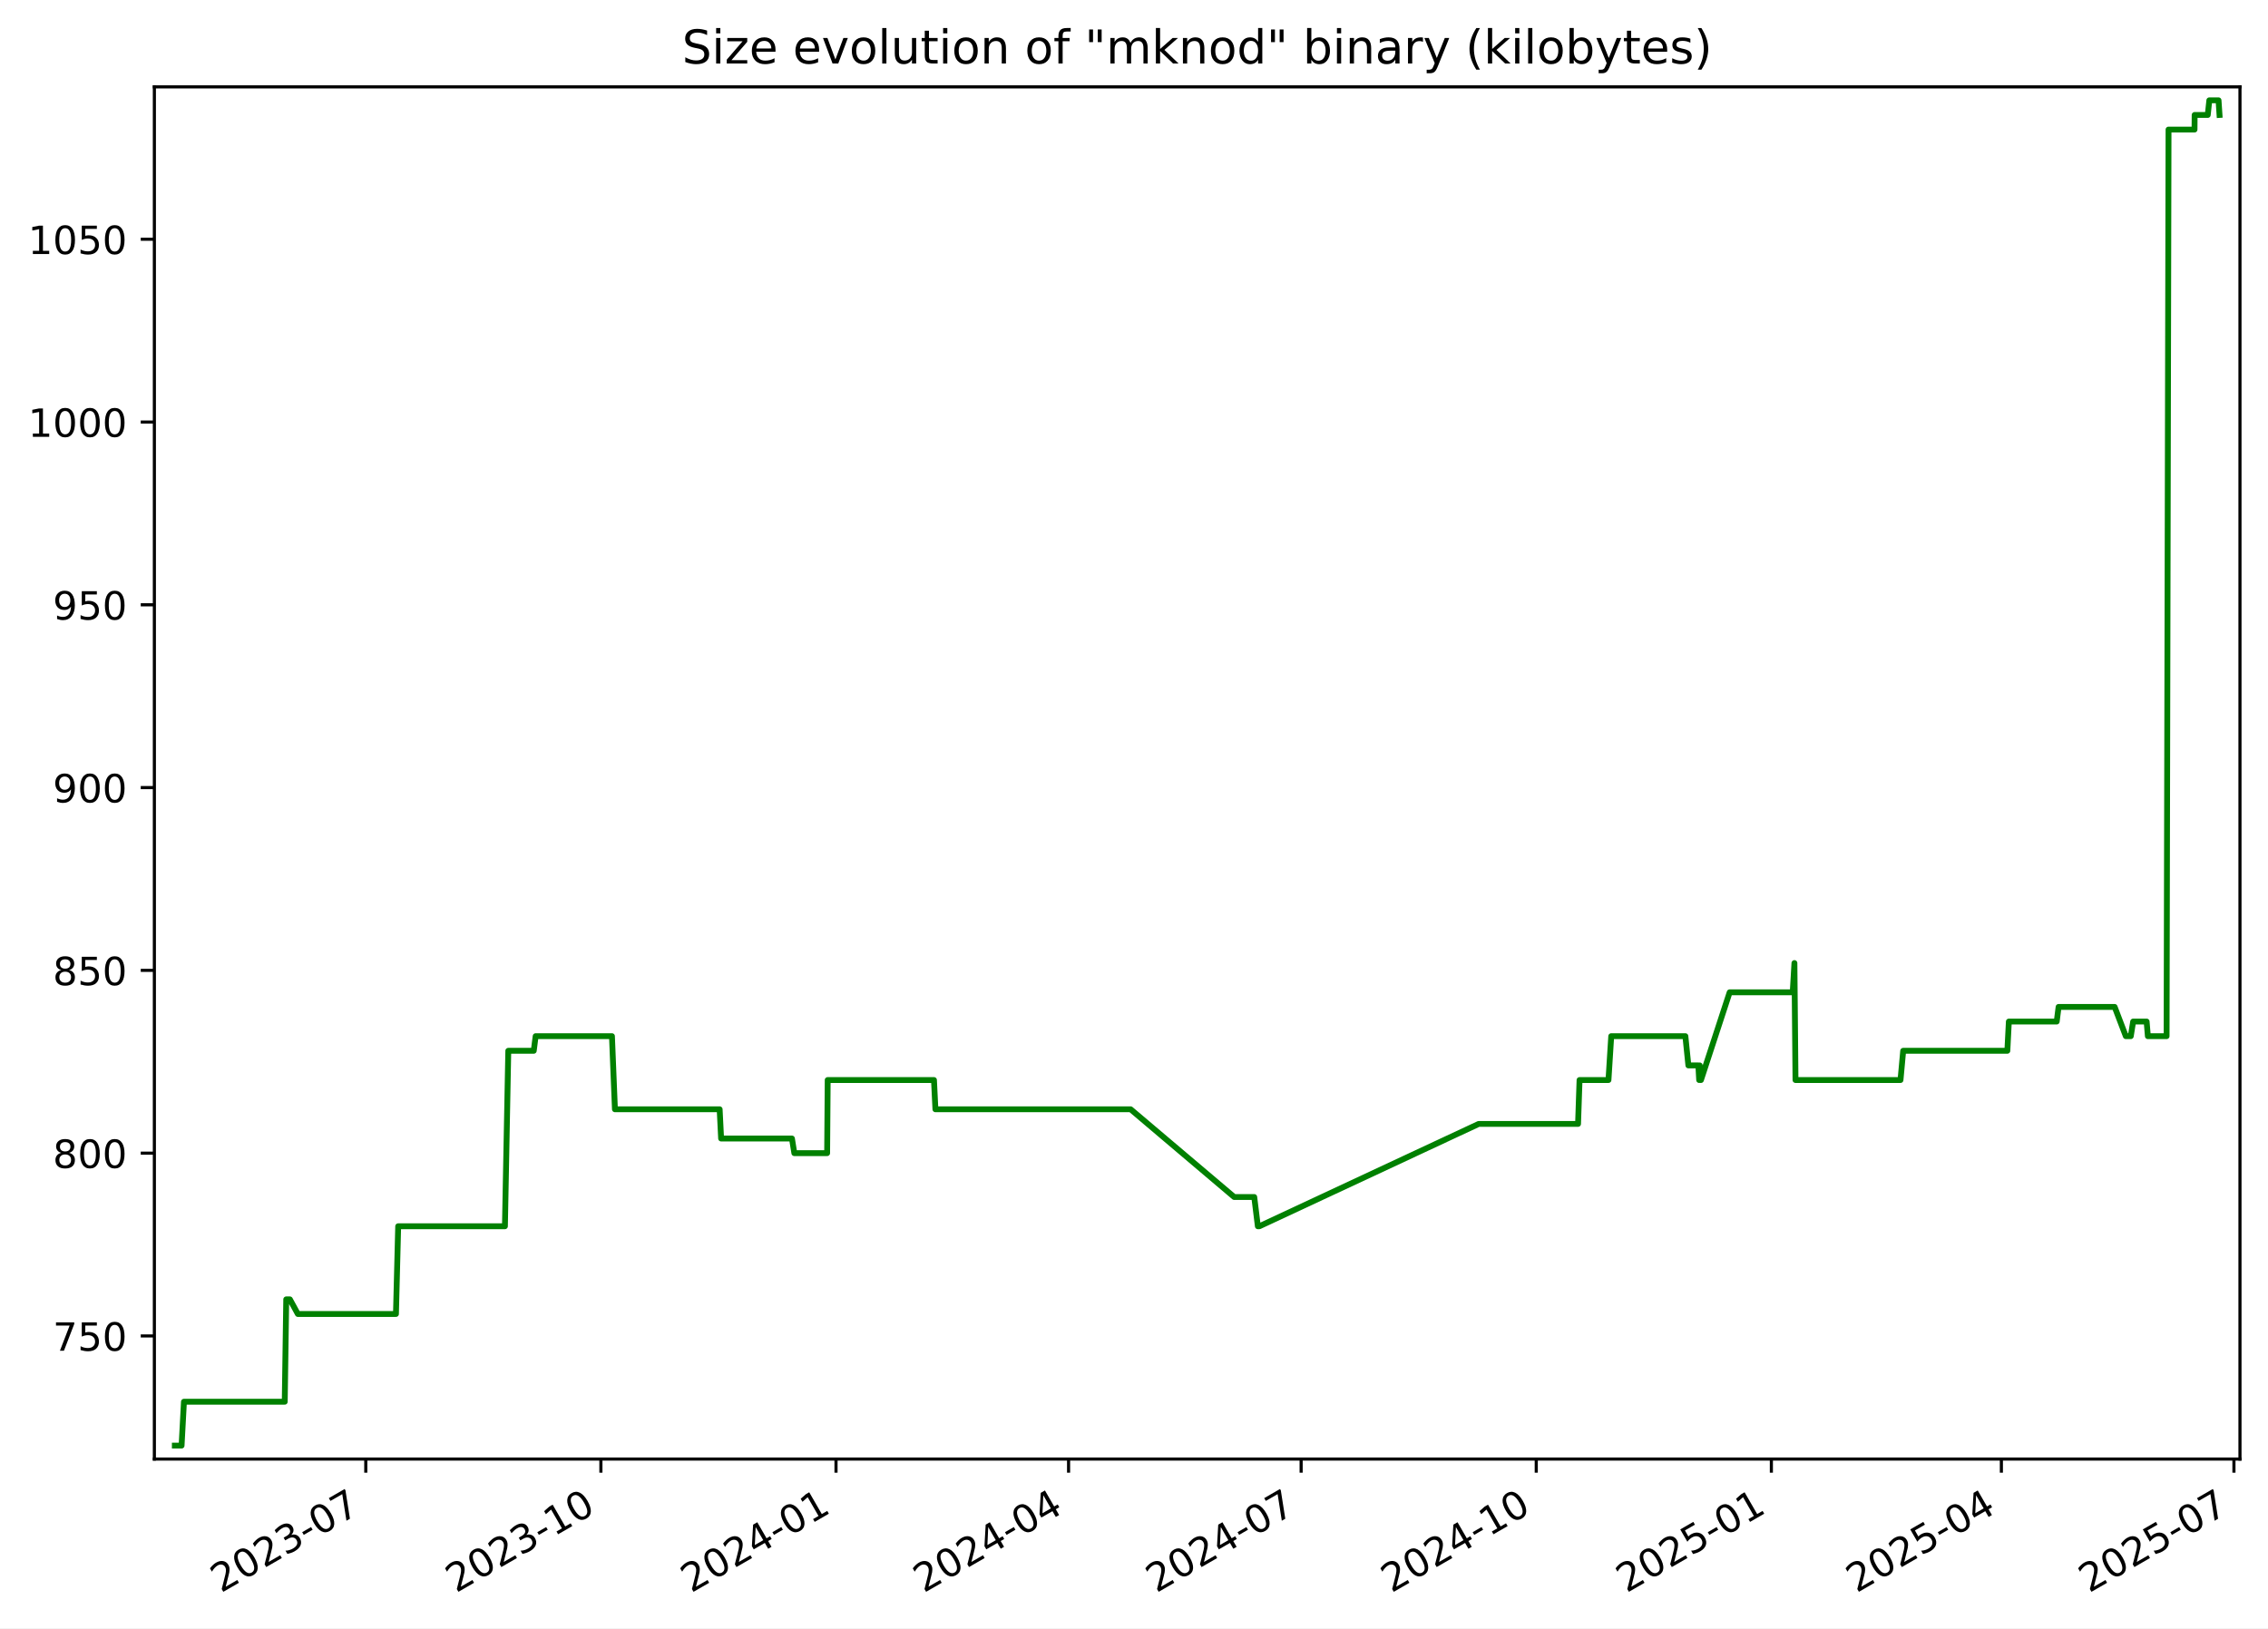
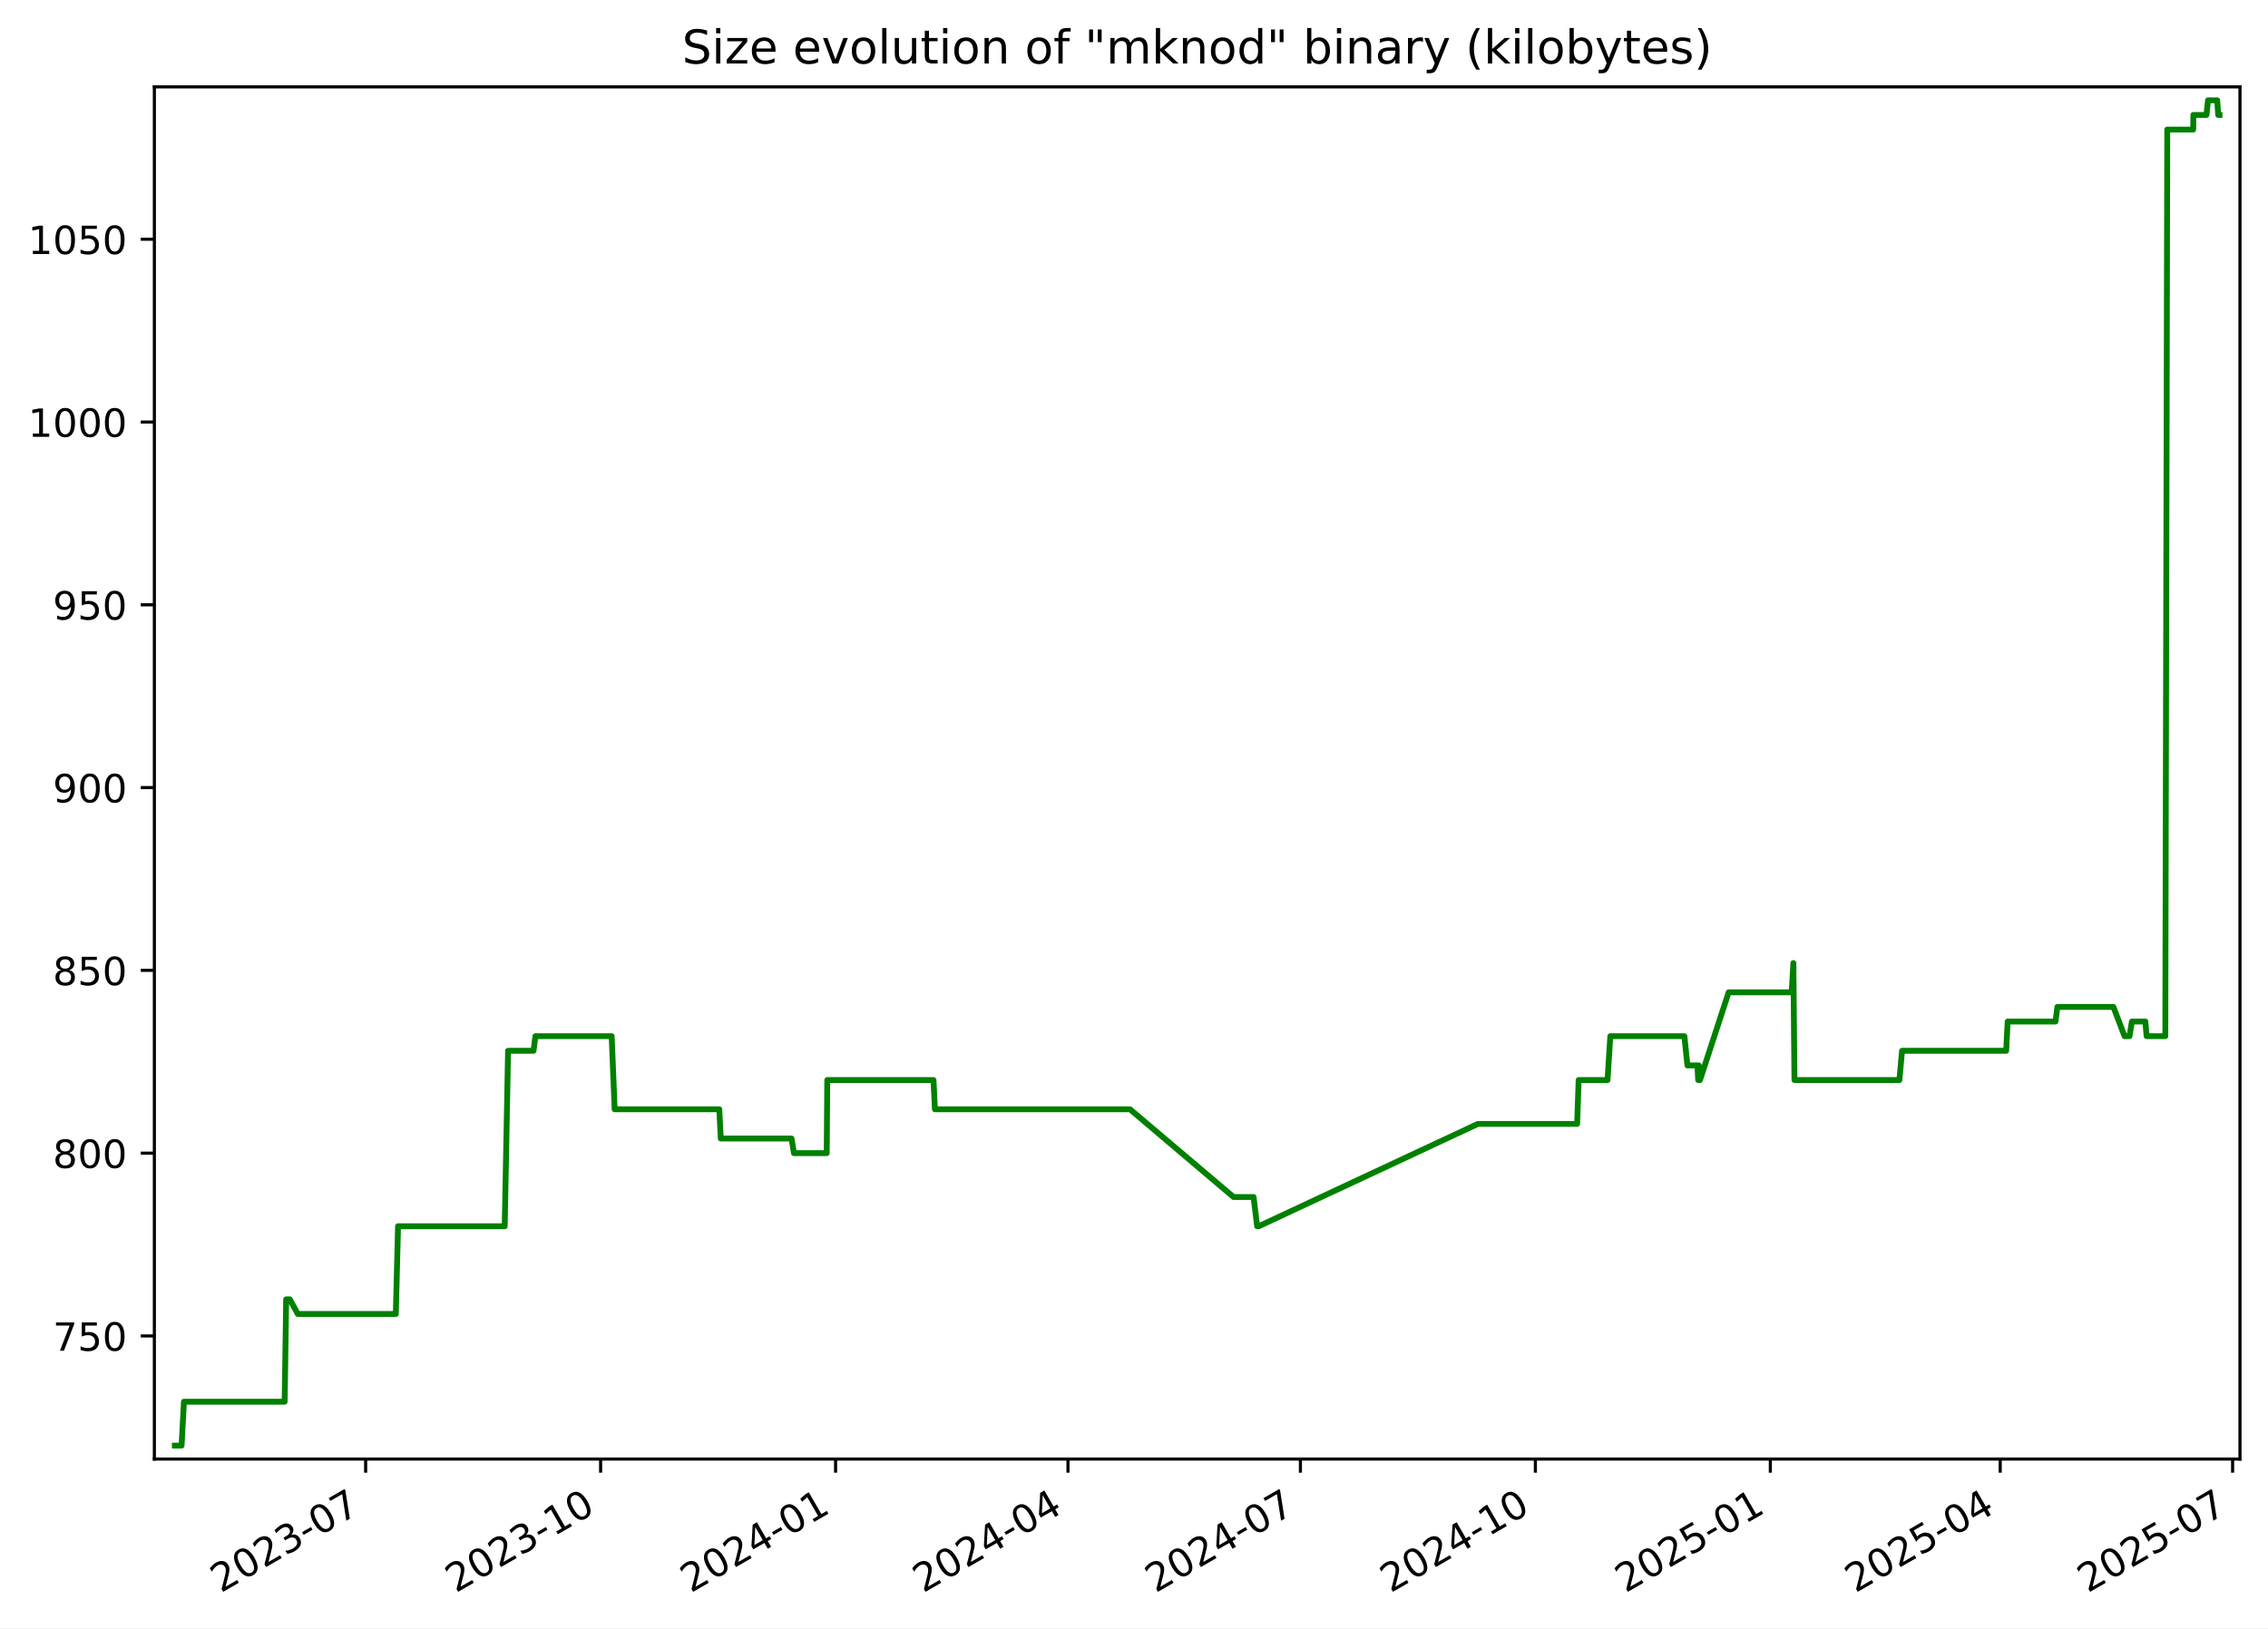
<svg xmlns="http://www.w3.org/2000/svg" xmlns:xlink="http://www.w3.org/1999/xlink" width="582.53pt" height="418.303pt" viewBox="0 0 582.53 418.303" version="1.1">
  <defs>
    <style type="text/css">*{stroke-linejoin: round; stroke-linecap: butt}</style>
  </defs>
  <g id="figure_1">
    <g id="patch_1">
      <path d="M -0 418.303  L 582.53 418.303  L 582.53 0  L -0 0  z " style="fill: #ffffff" />
    </g>
    <g id="axes_1">
      <g id="patch_2">
        <path d="M 39.65 374.83  L 575.33 374.83  L 575.33 22.318  L 39.65 22.318  z " style="fill: #ffffff" />
      </g>
      <g id="matplotlib.axis_1">
        <g id="xtick_1">
          <g id="line2d_1">
            <defs>
-               <path id="m17fd329ec8" d="M 0 0  L 0 3.5  " style="stroke: #000000; stroke-width: 0.8" />
+               <path id="m46ad5eec00" d="M 0 0  L 0 3.5  " style="stroke: #000000; stroke-width: 0.8" />
            </defs>
            <g>
-               <use xlink:href="#m17fd329ec8" x="93.949" y="374.83" style="stroke: #000000; stroke-width: 0.8" />
+               <use xlink:href="#m46ad5eec00" x="93.917" y="374.83" style="stroke: #000000; stroke-width: 0.8" />
            </g>
          </g>
          <g id="text_1">
-             <g transform="translate(56.72391 409.302) rotate(-30) scale(0.1 -0.1)">
+             <g transform="translate(56.69237 409.302) rotate(-30) scale(0.1 -0.1)">
              <defs>
                <path id="DejaVuSans-32" d="M 1228 531  L 3431 531  L 3431 0  L 469 0  L 469 531  Q 828 903 1448 1529  Q 2069 2156 2228 2338  Q 2531 2678 2651 2914  Q 2772 3150 2772 3378  Q 2772 3750 2511 3984  Q 2250 4219 1831 4219  Q 1534 4219 1204 4116  Q 875 4013 500 3803  L 500 4441  Q 881 4594 1212 4672  Q 1544 4750 1819 4750  Q 2544 4750 2975 4387  Q 3406 4025 3406 3419  Q 3406 3131 3298 2873  Q 3191 2616 2906 2266  Q 2828 2175 2409 1742  Q 1991 1309 1228 531  z " transform="scale(0.015625)" />
                <path id="DejaVuSans-30" d="M 2034 4250  Q 1547 4250 1301 3770  Q 1056 3291 1056 2328  Q 1056 1369 1301 889  Q 1547 409 2034 409  Q 2525 409 2770 889  Q 3016 1369 3016 2328  Q 3016 3291 2770 3770  Q 2525 4250 2034 4250  z M 2034 4750  Q 2819 4750 3233 4129  Q 3647 3509 3647 2328  Q 3647 1150 3233 529  Q 2819 -91 2034 -91  Q 1250 -91 836 529  Q 422 1150 422 2328  Q 422 3509 836 4129  Q 1250 4750 2034 4750  z " transform="scale(0.015625)" />
                <path id="DejaVuSans-33" d="M 2597 2516  Q 3050 2419 3304 2112  Q 3559 1806 3559 1356  Q 3559 666 3084 287  Q 2609 -91 1734 -91  Q 1441 -91 1130 -33  Q 819 25 488 141  L 488 750  Q 750 597 1062 519  Q 1375 441 1716 441  Q 2309 441 2620 675  Q 2931 909 2931 1356  Q 2931 1769 2642 2001  Q 2353 2234 1838 2234  L 1294 2234  L 1294 2753  L 1863 2753  Q 2328 2753 2575 2939  Q 2822 3125 2822 3475  Q 2822 3834 2567 4026  Q 2313 4219 1838 4219  Q 1578 4219 1281 4162  Q 984 4106 628 3988  L 628 4550  Q 988 4650 1302 4700  Q 1616 4750 1894 4750  Q 2613 4750 3031 4423  Q 3450 4097 3450 3541  Q 3450 3153 3228 2886  Q 3006 2619 2597 2516  z " transform="scale(0.015625)" />
                <path id="DejaVuSans-2d" d="M 313 2009  L 1997 2009  L 1997 1497  L 313 1497  L 313 2009  z " transform="scale(0.015625)" />
                <path id="DejaVuSans-37" d="M 525 4666  L 3525 4666  L 3525 4397  L 1831 0  L 1172 0  L 2766 4134  L 525 4134  L 525 4666  z " transform="scale(0.015625)" />
              </defs>
              <use xlink:href="#DejaVuSans-32" />
              <use xlink:href="#DejaVuSans-30" x="63.623" />
              <use xlink:href="#DejaVuSans-32" x="127.246" />
              <use xlink:href="#DejaVuSans-33" x="190.869" />
              <use xlink:href="#DejaVuSans-2d" x="254.492" />
              <use xlink:href="#DejaVuSans-30" x="290.576" />
              <use xlink:href="#DejaVuSans-37" x="354.199" />
            </g>
          </g>
        </g>
        <g id="xtick_2">
          <g id="line2d_2">
            <g>
-               <use xlink:href="#m17fd329ec8" x="154.338" y="374.83" style="stroke: #000000; stroke-width: 0.8" />
+               <use xlink:href="#m46ad5eec00" x="154.268" y="374.83" style="stroke: #000000; stroke-width: 0.8" />
            </g>
          </g>
          <g id="text_2">
-             <g transform="translate(117.1132 409.302) rotate(-30) scale(0.1 -0.1)">
+             <g transform="translate(117.0428 409.302) rotate(-30) scale(0.1 -0.1)">
              <defs>
                <path id="DejaVuSans-31" d="M 794 531  L 1825 531  L 1825 4091  L 703 3866  L 703 4441  L 1819 4666  L 2450 4666  L 2450 531  L 3481 531  L 3481 0  L 794 0  L 794 531  z " transform="scale(0.015625)" />
              </defs>
              <use xlink:href="#DejaVuSans-32" />
              <use xlink:href="#DejaVuSans-30" x="63.623" />
              <use xlink:href="#DejaVuSans-32" x="127.246" />
              <use xlink:href="#DejaVuSans-33" x="190.869" />
              <use xlink:href="#DejaVuSans-2d" x="254.492" />
              <use xlink:href="#DejaVuSans-31" x="290.576" />
              <use xlink:href="#DejaVuSans-30" x="354.199" />
            </g>
          </g>
        </g>
        <g id="xtick_3">
          <g id="line2d_3">
            <g>
-               <use xlink:href="#m17fd329ec8" x="214.727" y="374.83" style="stroke: #000000; stroke-width: 0.8" />
+               <use xlink:href="#m46ad5eec00" x="214.618" y="374.83" style="stroke: #000000; stroke-width: 0.8" />
            </g>
          </g>
          <g id="text_3">
-             <g transform="translate(177.5024 409.302) rotate(-30) scale(0.1 -0.1)">
+             <g transform="translate(177.3932 409.302) rotate(-30) scale(0.1 -0.1)">
              <defs>
                <path id="DejaVuSans-34" d="M 2419 4116  L 825 1625  L 2419 1625  L 2419 4116  z M 2253 4666  L 3047 4666  L 3047 1625  L 3713 1625  L 3713 1100  L 3047 1100  L 3047 0  L 2419 0  L 2419 1100  L 313 1100  L 313 1709  L 2253 4666  z " transform="scale(0.015625)" />
              </defs>
              <use xlink:href="#DejaVuSans-32" />
              <use xlink:href="#DejaVuSans-30" x="63.623" />
              <use xlink:href="#DejaVuSans-32" x="127.246" />
              <use xlink:href="#DejaVuSans-34" x="190.869" />
              <use xlink:href="#DejaVuSans-2d" x="254.492" />
              <use xlink:href="#DejaVuSans-30" x="290.576" />
              <use xlink:href="#DejaVuSans-31" x="354.199" />
            </g>
          </g>
        </g>
        <g id="xtick_4">
          <g id="line2d_4">
            <g>
-               <use xlink:href="#m17fd329ec8" x="274.46" y="374.83" style="stroke: #000000; stroke-width: 0.8" />
+               <use xlink:href="#m46ad5eec00" x="274.312" y="374.83" style="stroke: #000000; stroke-width: 0.8" />
            </g>
          </g>
          <g id="text_4">
-             <g transform="translate(237.2353 409.302) rotate(-30) scale(0.1 -0.1)">
+             <g transform="translate(237.0877 409.302) rotate(-30) scale(0.1 -0.1)">
              <use xlink:href="#DejaVuSans-32" />
              <use xlink:href="#DejaVuSans-30" x="63.623" />
              <use xlink:href="#DejaVuSans-32" x="127.246" />
              <use xlink:href="#DejaVuSans-34" x="190.869" />
              <use xlink:href="#DejaVuSans-2d" x="254.492" />
              <use xlink:href="#DejaVuSans-30" x="290.576" />
              <use xlink:href="#DejaVuSans-34" x="354.199" />
            </g>
          </g>
        </g>
        <g id="xtick_5">
          <g id="line2d_5">
            <g>
-               <use xlink:href="#m17fd329ec8" x="334.193" y="374.83" style="stroke: #000000; stroke-width: 0.8" />
+               <use xlink:href="#m46ad5eec00" x="334.007" y="374.83" style="stroke: #000000; stroke-width: 0.8" />
            </g>
          </g>
          <g id="text_5">
-             <g transform="translate(296.9681 409.302) rotate(-30) scale(0.1 -0.1)">
+             <g transform="translate(296.7821 409.302) rotate(-30) scale(0.1 -0.1)">
              <use xlink:href="#DejaVuSans-32" />
              <use xlink:href="#DejaVuSans-30" x="63.623" />
              <use xlink:href="#DejaVuSans-32" x="127.246" />
              <use xlink:href="#DejaVuSans-34" x="190.869" />
              <use xlink:href="#DejaVuSans-2d" x="254.492" />
              <use xlink:href="#DejaVuSans-30" x="290.576" />
              <use xlink:href="#DejaVuSans-37" x="354.199" />
            </g>
          </g>
        </g>
        <g id="xtick_6">
          <g id="line2d_6">
            <g>
-               <use xlink:href="#m17fd329ec8" x="394.582" y="374.83" style="stroke: #000000; stroke-width: 0.8" />
+               <use xlink:href="#m46ad5eec00" x="394.357" y="374.83" style="stroke: #000000; stroke-width: 0.8" />
            </g>
          </g>
          <g id="text_6">
-             <g transform="translate(357.3574 409.302) rotate(-30) scale(0.1 -0.1)">
+             <g transform="translate(357.1325 409.302) rotate(-30) scale(0.1 -0.1)">
              <use xlink:href="#DejaVuSans-32" />
              <use xlink:href="#DejaVuSans-30" x="63.623" />
              <use xlink:href="#DejaVuSans-32" x="127.246" />
              <use xlink:href="#DejaVuSans-34" x="190.869" />
              <use xlink:href="#DejaVuSans-2d" x="254.492" />
              <use xlink:href="#DejaVuSans-31" x="290.576" />
              <use xlink:href="#DejaVuSans-30" x="354.199" />
            </g>
          </g>
        </g>
        <g id="xtick_7">
          <g id="line2d_7">
            <g>
-               <use xlink:href="#m17fd329ec8" x="454.971" y="374.83" style="stroke: #000000; stroke-width: 0.8" />
+               <use xlink:href="#m46ad5eec00" x="454.708" y="374.83" style="stroke: #000000; stroke-width: 0.8" />
            </g>
          </g>
          <g id="text_7">
-             <g transform="translate(417.7467 409.302) rotate(-30) scale(0.1 -0.1)">
+             <g transform="translate(417.483 409.302) rotate(-30) scale(0.1 -0.1)">
              <defs>
                <path id="DejaVuSans-35" d="M 691 4666  L 3169 4666  L 3169 4134  L 1269 4134  L 1269 2991  Q 1406 3038 1543 3061  Q 1681 3084 1819 3084  Q 2600 3084 3056 2656  Q 3513 2228 3513 1497  Q 3513 744 3044 326  Q 2575 -91 1722 -91  Q 1428 -91 1123 -41  Q 819 9 494 109  L 494 744  Q 775 591 1075 516  Q 1375 441 1709 441  Q 2250 441 2565 725  Q 2881 1009 2881 1497  Q 2881 1984 2565 2268  Q 2250 2553 1709 2553  Q 1456 2553 1204 2497  Q 953 2441 691 2322  L 691 4666  z " transform="scale(0.015625)" />
              </defs>
              <use xlink:href="#DejaVuSans-32" />
              <use xlink:href="#DejaVuSans-30" x="63.623" />
              <use xlink:href="#DejaVuSans-32" x="127.246" />
              <use xlink:href="#DejaVuSans-35" x="190.869" />
              <use xlink:href="#DejaVuSans-2d" x="254.492" />
              <use xlink:href="#DejaVuSans-30" x="290.576" />
              <use xlink:href="#DejaVuSans-31" x="354.199" />
            </g>
          </g>
        </g>
        <g id="xtick_8">
          <g id="line2d_8">
            <g>
-               <use xlink:href="#m17fd329ec8" x="514.048" y="374.83" style="stroke: #000000; stroke-width: 0.8" />
+               <use xlink:href="#m46ad5eec00" x="513.746" y="374.83" style="stroke: #000000; stroke-width: 0.8" />
            </g>
          </g>
          <g id="text_8">
-             <g transform="translate(476.8231 409.302) rotate(-30) scale(0.1 -0.1)">
+             <g transform="translate(476.5214 409.302) rotate(-30) scale(0.1 -0.1)">
              <use xlink:href="#DejaVuSans-32" />
              <use xlink:href="#DejaVuSans-30" x="63.623" />
              <use xlink:href="#DejaVuSans-32" x="127.246" />
              <use xlink:href="#DejaVuSans-35" x="190.869" />
              <use xlink:href="#DejaVuSans-2d" x="254.492" />
              <use xlink:href="#DejaVuSans-30" x="290.576" />
              <use xlink:href="#DejaVuSans-34" x="354.199" />
            </g>
          </g>
        </g>
        <g id="xtick_9">
          <g id="line2d_9">
            <g>
-               <use xlink:href="#m17fd329ec8" x="573.781" y="374.83" style="stroke: #000000; stroke-width: 0.8" />
+               <use xlink:href="#m46ad5eec00" x="573.441" y="374.83" style="stroke: #000000; stroke-width: 0.8" />
            </g>
          </g>
          <g id="text_9">
-             <g transform="translate(536.556 409.302) rotate(-30) scale(0.1 -0.1)">
+             <g transform="translate(536.2159 409.302) rotate(-30) scale(0.1 -0.1)">
              <use xlink:href="#DejaVuSans-32" />
              <use xlink:href="#DejaVuSans-30" x="63.623" />
              <use xlink:href="#DejaVuSans-32" x="127.246" />
              <use xlink:href="#DejaVuSans-35" x="190.869" />
              <use xlink:href="#DejaVuSans-2d" x="254.492" />
              <use xlink:href="#DejaVuSans-30" x="290.576" />
              <use xlink:href="#DejaVuSans-37" x="354.199" />
            </g>
          </g>
        </g>
      </g>
      <g id="matplotlib.axis_2">
        <g id="ytick_1">
          <g id="line2d_10">
            <defs>
-               <path id="mff7e3cb374" d="M 0 0  L -3.5 0  " style="stroke: #000000; stroke-width: 0.8" />
+               <path id="m4eb8a062a3" d="M 0 0  L -3.5 0  " style="stroke: #000000; stroke-width: 0.8" />
            </defs>
            <g>
-               <use xlink:href="#mff7e3cb374" x="39.65" y="343.2" style="stroke: #000000; stroke-width: 0.8" />
+               <use xlink:href="#m4eb8a062a3" x="39.65" y="343.2" style="stroke: #000000; stroke-width: 0.8" />
            </g>
          </g>
          <g id="text_10">
            <g transform="translate(13.5625 346.9994) scale(0.1 -0.1)">
              <use xlink:href="#DejaVuSans-37" />
              <use xlink:href="#DejaVuSans-35" x="63.623" />
              <use xlink:href="#DejaVuSans-30" x="127.246" />
            </g>
          </g>
        </g>
        <g id="ytick_2">
          <g id="line2d_11">
            <g>
-               <use xlink:href="#mff7e3cb374" x="39.65" y="296.244" style="stroke: #000000; stroke-width: 0.8" />
+               <use xlink:href="#m4eb8a062a3" x="39.65" y="296.244" style="stroke: #000000; stroke-width: 0.8" />
            </g>
          </g>
          <g id="text_11">
            <g transform="translate(13.5625 300.0429) scale(0.1 -0.1)">
              <defs>
                <path id="DejaVuSans-38" d="M 2034 2216  Q 1584 2216 1326 1975  Q 1069 1734 1069 1313  Q 1069 891 1326 650  Q 1584 409 2034 409  Q 2484 409 2743 651  Q 3003 894 3003 1313  Q 3003 1734 2745 1975  Q 2488 2216 2034 2216  z M 1403 2484  Q 997 2584 770 2862  Q 544 3141 544 3541  Q 544 4100 942 4425  Q 1341 4750 2034 4750  Q 2731 4750 3128 4425  Q 3525 4100 3525 3541  Q 3525 3141 3298 2862  Q 3072 2584 2669 2484  Q 3125 2378 3379 2068  Q 3634 1759 3634 1313  Q 3634 634 3220 271  Q 2806 -91 2034 -91  Q 1263 -91 848 271  Q 434 634 434 1313  Q 434 1759 690 2068  Q 947 2378 1403 2484  z M 1172 3481  Q 1172 3119 1398 2916  Q 1625 2713 2034 2713  Q 2441 2713 2670 2916  Q 2900 3119 2900 3481  Q 2900 3844 2670 4047  Q 2441 4250 2034 4250  Q 1625 4250 1398 4047  Q 1172 3844 1172 3481  z " transform="scale(0.015625)" />
              </defs>
              <use xlink:href="#DejaVuSans-38" />
              <use xlink:href="#DejaVuSans-30" x="63.623" />
              <use xlink:href="#DejaVuSans-30" x="127.246" />
            </g>
          </g>
        </g>
        <g id="ytick_3">
          <g id="line2d_12">
            <g>
-               <use xlink:href="#mff7e3cb374" x="39.65" y="249.287" style="stroke: #000000; stroke-width: 0.8" />
+               <use xlink:href="#m4eb8a062a3" x="39.65" y="249.287" style="stroke: #000000; stroke-width: 0.8" />
            </g>
          </g>
          <g id="text_12">
            <g transform="translate(13.5625 253.0864) scale(0.1 -0.1)">
              <use xlink:href="#DejaVuSans-38" />
              <use xlink:href="#DejaVuSans-35" x="63.623" />
              <use xlink:href="#DejaVuSans-30" x="127.246" />
            </g>
          </g>
        </g>
        <g id="ytick_4">
          <g id="line2d_13">
            <g>
-               <use xlink:href="#mff7e3cb374" x="39.65" y="202.331" style="stroke: #000000; stroke-width: 0.8" />
+               <use xlink:href="#m4eb8a062a3" x="39.65" y="202.331" style="stroke: #000000; stroke-width: 0.8" />
            </g>
          </g>
          <g id="text_13">
            <g transform="translate(13.5625 206.1299) scale(0.1 -0.1)">
              <defs>
                <path id="DejaVuSans-39" d="M 703 97  L 703 672  Q 941 559 1184 500  Q 1428 441 1663 441  Q 2288 441 2617 861  Q 2947 1281 2994 2138  Q 2813 1869 2534 1725  Q 2256 1581 1919 1581  Q 1219 1581 811 2004  Q 403 2428 403 3163  Q 403 3881 828 4315  Q 1253 4750 1959 4750  Q 2769 4750 3195 4129  Q 3622 3509 3622 2328  Q 3622 1225 3098 567  Q 2575 -91 1691 -91  Q 1453 -91 1209 -44  Q 966 3 703 97  z M 1959 2075  Q 2384 2075 2632 2365  Q 2881 2656 2881 3163  Q 2881 3666 2632 3958  Q 2384 4250 1959 4250  Q 1534 4250 1286 3958  Q 1038 3666 1038 3163  Q 1038 2656 1286 2365  Q 1534 2075 1959 2075  z " transform="scale(0.015625)" />
              </defs>
              <use xlink:href="#DejaVuSans-39" />
              <use xlink:href="#DejaVuSans-30" x="63.623" />
              <use xlink:href="#DejaVuSans-30" x="127.246" />
            </g>
          </g>
        </g>
        <g id="ytick_5">
          <g id="line2d_14">
            <g>
-               <use xlink:href="#mff7e3cb374" x="39.65" y="155.374" style="stroke: #000000; stroke-width: 0.8" />
+               <use xlink:href="#m4eb8a062a3" x="39.65" y="155.374" style="stroke: #000000; stroke-width: 0.8" />
            </g>
          </g>
          <g id="text_14">
            <g transform="translate(13.5625 159.1733) scale(0.1 -0.1)">
              <use xlink:href="#DejaVuSans-39" />
              <use xlink:href="#DejaVuSans-35" x="63.623" />
              <use xlink:href="#DejaVuSans-30" x="127.246" />
            </g>
          </g>
        </g>
        <g id="ytick_6">
          <g id="line2d_15">
            <g>
-               <use xlink:href="#mff7e3cb374" x="39.65" y="108.418" style="stroke: #000000; stroke-width: 0.8" />
+               <use xlink:href="#m4eb8a062a3" x="39.65" y="108.418" style="stroke: #000000; stroke-width: 0.8" />
            </g>
          </g>
          <g id="text_15">
            <g transform="translate(7.2 112.2168) scale(0.1 -0.1)">
              <use xlink:href="#DejaVuSans-31" />
              <use xlink:href="#DejaVuSans-30" x="63.623" />
              <use xlink:href="#DejaVuSans-30" x="127.246" />
              <use xlink:href="#DejaVuSans-30" x="190.869" />
            </g>
          </g>
        </g>
        <g id="ytick_7">
          <g id="line2d_16">
            <g>
-               <use xlink:href="#mff7e3cb374" x="39.65" y="61.461" style="stroke: #000000; stroke-width: 0.8" />
+               <use xlink:href="#m4eb8a062a3" x="39.65" y="61.461" style="stroke: #000000; stroke-width: 0.8" />
            </g>
          </g>
          <g id="text_16">
            <g transform="translate(7.2 65.2603) scale(0.1 -0.1)">
              <use xlink:href="#DejaVuSans-31" />
              <use xlink:href="#DejaVuSans-30" x="63.623" />
              <use xlink:href="#DejaVuSans-35" x="127.246" />
              <use xlink:href="#DejaVuSans-30" x="190.869" />
            </g>
          </g>
        </g>
      </g>
      <g id="line2d_17">
-         <path d="M 44.902 371.374  L 46.639 371.374  L 47.247 360.105  L 73.136 360.105  L 73.52 333.809  L 74.458 333.809  L 76.504 337.565  L 101.701 337.565  L 102.272 315.026  L 129.689 315.026  L 130.553 269.948  L 137.094 269.948  L 137.577 266.192  L 157.18 266.192  L 157.942 284.974  L 184.84 284.974  L 185.216 292.487  L 203.412 292.487  L 204.021 296.244  L 212.449 296.244  L 212.591 277.461  L 239.891 277.461  L 240.259 284.974  L 290.398 284.974  L 317.003 307.513  L 322.152 307.513  L 323.076 315.026  L 323.476 315.026  L 379.803 288.731  L 405.319 288.731  L 405.701 277.461  L 413.131 277.461  L 413.841 266.192  L 432.885 266.192  L 433.655 273.705  L 436.219 273.705  L 436.428 277.461  L 436.572 273.705  L 436.769 277.461  L 436.887 277.461  L 444.26 254.922  L 460.456 254.922  L 460.894 247.409  L 461.169 277.461  L 488.138 277.461  L 488.828 269.948  L 515.583 269.948  L 515.97 262.435  L 528.264 262.435  L 528.743 258.678  L 543.142 258.678  L 546.01 266.192  L 547.289 266.192  L 547.892 262.435  L 551.357 262.435  L 551.673 266.192  L 556.485 266.192  L 556.983 33.287  L 563.658 33.287  L 563.688 29.531  L 567.059 29.531  L 567.458 25.774  L 569.825 25.774  L 570.078 29.531  L 570.078 29.531  " clip-path="url(#pcc41b7328d)" style="fill: none; stroke: #008000; stroke-width: 1.5; stroke-linecap: square" />
+         <path d="M 44.902 371.374  L 46.638 371.374  L 47.246 360.105  L 73.118 360.105  L 73.502 333.809  L 74.439 333.809  L 76.484 337.565  L 101.664 337.565  L 102.235 315.026  L 129.634 315.026  L 130.498 269.948  L 137.035 269.948  L 137.517 266.192  L 157.108 266.192  L 157.869 284.974  L 184.75 284.974  L 185.126 292.487  L 203.31 292.487  L 203.919 296.244  L 212.342 296.244  L 212.483 277.461  L 239.765 277.461  L 240.134 284.974  L 290.24 284.974  L 316.828 307.513  L 321.973 307.513  L 322.897 315.026  L 323.297 315.026  L 379.588 288.731  L 405.087 288.731  L 405.469 277.461  L 412.894 277.461  L 413.604 266.192  L 432.635 266.192  L 433.405 273.705  L 435.968 273.705  L 436.177 277.461  L 436.32 273.705  L 436.517 277.461  L 436.635 277.461  L 444.003 254.922  L 460.189 254.922  L 460.626 247.409  L 460.901 277.461  L 487.853 277.461  L 488.542 269.948  L 515.281 269.948  L 515.667 262.435  L 527.953 262.435  L 528.432 258.678  L 542.821 258.678  L 545.688 266.192  L 546.965 266.192  L 547.569 262.435  L 551.032 262.435  L 551.347 266.192  L 556.156 266.192  L 556.654 33.287  L 563.324 33.287  L 563.354 29.531  L 566.724 29.531  L 567.122 25.774  L 569.487 25.774  L 569.741 29.531  L 570.078 29.531  L 570.078 29.531  " clip-path="url(#pd565e0218c)" style="fill: none; stroke: #008000; stroke-width: 1.5; stroke-linecap: square" />
      </g>
      <g id="patch_3">
        <path d="M 39.65 374.83  L 39.65 22.318  " style="fill: none; stroke: #000000; stroke-width: 0.8; stroke-linejoin: miter; stroke-linecap: square" />
      </g>
      <g id="patch_4">
        <path d="M 575.33 374.83  L 575.33 22.318  " style="fill: none; stroke: #000000; stroke-width: 0.8; stroke-linejoin: miter; stroke-linecap: square" />
      </g>
      <g id="patch_5">
        <path d="M 39.65 374.83  L 575.33 374.83  " style="fill: none; stroke: #000000; stroke-width: 0.8; stroke-linejoin: miter; stroke-linecap: square" />
      </g>
      <g id="patch_6">
        <path d="M 39.65 22.318  L 575.33 22.318  " style="fill: none; stroke: #000000; stroke-width: 0.8; stroke-linejoin: miter; stroke-linecap: square" />
      </g>
      <g id="text_17">
        <g transform="translate(175.1928 16.31812) scale(0.12 -0.12)">
          <defs>
            <path id="DejaVuSans-53" d="M 3425 4513  L 3425 3897  Q 3066 4069 2747 4153  Q 2428 4238 2131 4238  Q 1616 4238 1336 4038  Q 1056 3838 1056 3469  Q 1056 3159 1242 3001  Q 1428 2844 1947 2747  L 2328 2669  Q 3034 2534 3370 2195  Q 3706 1856 3706 1288  Q 3706 609 3251 259  Q 2797 -91 1919 -91  Q 1588 -91 1214 -16  Q 841 59 441 206  L 441 856  Q 825 641 1194 531  Q 1563 422 1919 422  Q 2459 422 2753 634  Q 3047 847 3047 1241  Q 3047 1584 2836 1778  Q 2625 1972 2144 2069  L 1759 2144  Q 1053 2284 737 2584  Q 422 2884 422 3419  Q 422 4038 858 4394  Q 1294 4750 2059 4750  Q 2388 4750 2728 4690  Q 3069 4631 3425 4513  z " transform="scale(0.015625)" />
            <path id="DejaVuSans-69" d="M 603 3500  L 1178 3500  L 1178 0  L 603 0  L 603 3500  z M 603 4863  L 1178 4863  L 1178 4134  L 603 4134  L 603 4863  z " transform="scale(0.015625)" />
            <path id="DejaVuSans-7a" d="M 353 3500  L 3084 3500  L 3084 2975  L 922 459  L 3084 459  L 3084 0  L 275 0  L 275 525  L 2438 3041  L 353 3041  L 353 3500  z " transform="scale(0.015625)" />
            <path id="DejaVuSans-65" d="M 3597 1894  L 3597 1613  L 953 1613  Q 991 1019 1311 708  Q 1631 397 2203 397  Q 2534 397 2845 478  Q 3156 559 3463 722  L 3463 178  Q 3153 47 2828 -22  Q 2503 -91 2169 -91  Q 1331 -91 842 396  Q 353 884 353 1716  Q 353 2575 817 3079  Q 1281 3584 2069 3584  Q 2775 3584 3186 3129  Q 3597 2675 3597 1894  z M 3022 2063  Q 3016 2534 2758 2815  Q 2500 3097 2075 3097  Q 1594 3097 1305 2825  Q 1016 2553 972 2059  L 3022 2063  z " transform="scale(0.015625)" />
            <path id="DejaVuSans-20" transform="scale(0.015625)" />
            <path id="DejaVuSans-76" d="M 191 3500  L 800 3500  L 1894 563  L 2988 3500  L 3597 3500  L 2284 0  L 1503 0  L 191 3500  z " transform="scale(0.015625)" />
            <path id="DejaVuSans-6f" d="M 1959 3097  Q 1497 3097 1228 2736  Q 959 2375 959 1747  Q 959 1119 1226 758  Q 1494 397 1959 397  Q 2419 397 2687 759  Q 2956 1122 2956 1747  Q 2956 2369 2687 2733  Q 2419 3097 1959 3097  z M 1959 3584  Q 2709 3584 3137 3096  Q 3566 2609 3566 1747  Q 3566 888 3137 398  Q 2709 -91 1959 -91  Q 1206 -91 779 398  Q 353 888 353 1747  Q 353 2609 779 3096  Q 1206 3584 1959 3584  z " transform="scale(0.015625)" />
            <path id="DejaVuSans-6c" d="M 603 4863  L 1178 4863  L 1178 0  L 603 0  L 603 4863  z " transform="scale(0.015625)" />
            <path id="DejaVuSans-75" d="M 544 1381  L 544 3500  L 1119 3500  L 1119 1403  Q 1119 906 1312 657  Q 1506 409 1894 409  Q 2359 409 2629 706  Q 2900 1003 2900 1516  L 2900 3500  L 3475 3500  L 3475 0  L 2900 0  L 2900 538  Q 2691 219 2414 64  Q 2138 -91 1772 -91  Q 1169 -91 856 284  Q 544 659 544 1381  z M 1991 3584  L 1991 3584  z " transform="scale(0.015625)" />
            <path id="DejaVuSans-74" d="M 1172 4494  L 1172 3500  L 2356 3500  L 2356 3053  L 1172 3053  L 1172 1153  Q 1172 725 1289 603  Q 1406 481 1766 481  L 2356 481  L 2356 0  L 1766 0  Q 1100 0 847 248  Q 594 497 594 1153  L 594 3053  L 172 3053  L 172 3500  L 594 3500  L 594 4494  L 1172 4494  z " transform="scale(0.015625)" />
            <path id="DejaVuSans-6e" d="M 3513 2113  L 3513 0  L 2938 0  L 2938 2094  Q 2938 2591 2744 2837  Q 2550 3084 2163 3084  Q 1697 3084 1428 2787  Q 1159 2491 1159 1978  L 1159 0  L 581 0  L 581 3500  L 1159 3500  L 1159 2956  Q 1366 3272 1645 3428  Q 1925 3584 2291 3584  Q 2894 3584 3203 3211  Q 3513 2838 3513 2113  z " transform="scale(0.015625)" />
            <path id="DejaVuSans-66" d="M 2375 4863  L 2375 4384  L 1825 4384  Q 1516 4384 1395 4259  Q 1275 4134 1275 3809  L 1275 3500  L 2222 3500  L 2222 3053  L 1275 3053  L 1275 0  L 697 0  L 697 3053  L 147 3053  L 147 3500  L 697 3500  L 697 3744  Q 697 4328 969 4595  Q 1241 4863 1831 4863  L 2375 4863  z " transform="scale(0.015625)" />
            <path id="DejaVuSans-22" d="M 1147 4666  L 1147 2931  L 616 2931  L 616 4666  L 1147 4666  z M 2328 4666  L 2328 2931  L 1797 2931  L 1797 4666  L 2328 4666  z " transform="scale(0.015625)" />
            <path id="DejaVuSans-6d" d="M 3328 2828  Q 3544 3216 3844 3400  Q 4144 3584 4550 3584  Q 5097 3584 5394 3201  Q 5691 2819 5691 2113  L 5691 0  L 5113 0  L 5113 2094  Q 5113 2597 4934 2840  Q 4756 3084 4391 3084  Q 3944 3084 3684 2787  Q 3425 2491 3425 1978  L 3425 0  L 2847 0  L 2847 2094  Q 2847 2600 2669 2842  Q 2491 3084 2119 3084  Q 1678 3084 1418 2786  Q 1159 2488 1159 1978  L 1159 0  L 581 0  L 581 3500  L 1159 3500  L 1159 2956  Q 1356 3278 1631 3431  Q 1906 3584 2284 3584  Q 2666 3584 2933 3390  Q 3200 3197 3328 2828  z " transform="scale(0.015625)" />
            <path id="DejaVuSans-6b" d="M 581 4863  L 1159 4863  L 1159 1991  L 2875 3500  L 3609 3500  L 1753 1863  L 3688 0  L 2938 0  L 1159 1709  L 1159 0  L 581 0  L 581 4863  z " transform="scale(0.015625)" />
            <path id="DejaVuSans-64" d="M 2906 2969  L 2906 4863  L 3481 4863  L 3481 0  L 2906 0  L 2906 525  Q 2725 213 2448 61  Q 2172 -91 1784 -91  Q 1150 -91 751 415  Q 353 922 353 1747  Q 353 2572 751 3078  Q 1150 3584 1784 3584  Q 2172 3584 2448 3432  Q 2725 3281 2906 2969  z M 947 1747  Q 947 1113 1208 752  Q 1469 391 1925 391  Q 2381 391 2643 752  Q 2906 1113 2906 1747  Q 2906 2381 2643 2742  Q 2381 3103 1925 3103  Q 1469 3103 1208 2742  Q 947 2381 947 1747  z " transform="scale(0.015625)" />
            <path id="DejaVuSans-62" d="M 3116 1747  Q 3116 2381 2855 2742  Q 2594 3103 2138 3103  Q 1681 3103 1420 2742  Q 1159 2381 1159 1747  Q 1159 1113 1420 752  Q 1681 391 2138 391  Q 2594 391 2855 752  Q 3116 1113 3116 1747  z M 1159 2969  Q 1341 3281 1617 3432  Q 1894 3584 2278 3584  Q 2916 3584 3314 3078  Q 3713 2572 3713 1747  Q 3713 922 3314 415  Q 2916 -91 2278 -91  Q 1894 -91 1617 61  Q 1341 213 1159 525  L 1159 0  L 581 0  L 581 4863  L 1159 4863  L 1159 2969  z " transform="scale(0.015625)" />
            <path id="DejaVuSans-61" d="M 2194 1759  Q 1497 1759 1228 1600  Q 959 1441 959 1056  Q 959 750 1161 570  Q 1363 391 1709 391  Q 2188 391 2477 730  Q 2766 1069 2766 1631  L 2766 1759  L 2194 1759  z M 3341 1997  L 3341 0  L 2766 0  L 2766 531  Q 2569 213 2275 61  Q 1981 -91 1556 -91  Q 1019 -91 701 211  Q 384 513 384 1019  Q 384 1609 779 1909  Q 1175 2209 1959 2209  L 2766 2209  L 2766 2266  Q 2766 2663 2505 2880  Q 2244 3097 1772 3097  Q 1472 3097 1187 3025  Q 903 2953 641 2809  L 641 3341  Q 956 3463 1253 3523  Q 1550 3584 1831 3584  Q 2591 3584 2966 3190  Q 3341 2797 3341 1997  z " transform="scale(0.015625)" />
            <path id="DejaVuSans-72" d="M 2631 2963  Q 2534 3019 2420 3045  Q 2306 3072 2169 3072  Q 1681 3072 1420 2755  Q 1159 2438 1159 1844  L 1159 0  L 581 0  L 581 3500  L 1159 3500  L 1159 2956  Q 1341 3275 1631 3429  Q 1922 3584 2338 3584  Q 2397 3584 2469 3576  Q 2541 3569 2628 3553  L 2631 2963  z " transform="scale(0.015625)" />
            <path id="DejaVuSans-79" d="M 2059 -325  Q 1816 -950 1584 -1140  Q 1353 -1331 966 -1331  L 506 -1331  L 506 -850  L 844 -850  Q 1081 -850 1212 -737  Q 1344 -625 1503 -206  L 1606 56  L 191 3500  L 800 3500  L 1894 763  L 2988 3500  L 3597 3500  L 2059 -325  z " transform="scale(0.015625)" />
            <path id="DejaVuSans-28" d="M 1984 4856  Q 1566 4138 1362 3434  Q 1159 2731 1159 2009  Q 1159 1288 1364 580  Q 1569 -128 1984 -844  L 1484 -844  Q 1016 -109 783 600  Q 550 1309 550 2009  Q 550 2706 781 3412  Q 1013 4119 1484 4856  L 1984 4856  z " transform="scale(0.015625)" />
            <path id="DejaVuSans-73" d="M 2834 3397  L 2834 2853  Q 2591 2978 2328 3040  Q 2066 3103 1784 3103  Q 1356 3103 1142 2972  Q 928 2841 928 2578  Q 928 2378 1081 2264  Q 1234 2150 1697 2047  L 1894 2003  Q 2506 1872 2764 1633  Q 3022 1394 3022 966  Q 3022 478 2636 193  Q 2250 -91 1575 -91  Q 1294 -91 989 -36  Q 684 19 347 128  L 347 722  Q 666 556 975 473  Q 1284 391 1588 391  Q 1994 391 2212 530  Q 2431 669 2431 922  Q 2431 1156 2273 1281  Q 2116 1406 1581 1522  L 1381 1569  Q 847 1681 609 1914  Q 372 2147 372 2553  Q 372 3047 722 3315  Q 1072 3584 1716 3584  Q 2034 3584 2315 3537  Q 2597 3491 2834 3397  z " transform="scale(0.015625)" />
            <path id="DejaVuSans-29" d="M 513 4856  L 1013 4856  Q 1481 4119 1714 3412  Q 1947 2706 1947 2009  Q 1947 1309 1714 600  Q 1481 -109 1013 -844  L 513 -844  Q 928 -128 1133 580  Q 1338 1288 1338 2009  Q 1338 2731 1133 3434  Q 928 4138 513 4856  z " transform="scale(0.015625)" />
          </defs>
          <use xlink:href="#DejaVuSans-53" />
          <use xlink:href="#DejaVuSans-69" x="63.477" />
          <use xlink:href="#DejaVuSans-7a" x="91.26" />
          <use xlink:href="#DejaVuSans-65" x="143.75" />
          <use xlink:href="#DejaVuSans-20" x="205.273" />
          <use xlink:href="#DejaVuSans-65" x="237.061" />
          <use xlink:href="#DejaVuSans-76" x="298.584" />
          <use xlink:href="#DejaVuSans-6f" x="357.764" />
          <use xlink:href="#DejaVuSans-6c" x="418.945" />
          <use xlink:href="#DejaVuSans-75" x="446.729" />
          <use xlink:href="#DejaVuSans-74" x="510.107" />
          <use xlink:href="#DejaVuSans-69" x="549.316" />
          <use xlink:href="#DejaVuSans-6f" x="577.1" />
          <use xlink:href="#DejaVuSans-6e" x="638.281" />
          <use xlink:href="#DejaVuSans-20" x="701.66" />
          <use xlink:href="#DejaVuSans-6f" x="733.447" />
          <use xlink:href="#DejaVuSans-66" x="794.629" />
          <use xlink:href="#DejaVuSans-20" x="829.834" />
          <use xlink:href="#DejaVuSans-22" x="861.621" />
          <use xlink:href="#DejaVuSans-6d" x="907.617" />
          <use xlink:href="#DejaVuSans-6b" x="1005.029" />
          <use xlink:href="#DejaVuSans-6e" x="1062.939" />
          <use xlink:href="#DejaVuSans-6f" x="1126.318" />
          <use xlink:href="#DejaVuSans-64" x="1187.5" />
          <use xlink:href="#DejaVuSans-22" x="1250.977" />
          <use xlink:href="#DejaVuSans-20" x="1296.973" />
          <use xlink:href="#DejaVuSans-62" x="1328.76" />
          <use xlink:href="#DejaVuSans-69" x="1392.236" />
          <use xlink:href="#DejaVuSans-6e" x="1420.02" />
          <use xlink:href="#DejaVuSans-61" x="1483.398" />
          <use xlink:href="#DejaVuSans-72" x="1544.678" />
          <use xlink:href="#DejaVuSans-79" x="1585.791" />
          <use xlink:href="#DejaVuSans-20" x="1644.971" />
          <use xlink:href="#DejaVuSans-28" x="1676.758" />
          <use xlink:href="#DejaVuSans-6b" x="1715.771" />
          <use xlink:href="#DejaVuSans-69" x="1773.682" />
          <use xlink:href="#DejaVuSans-6c" x="1801.465" />
          <use xlink:href="#DejaVuSans-6f" x="1829.248" />
          <use xlink:href="#DejaVuSans-62" x="1890.43" />
          <use xlink:href="#DejaVuSans-79" x="1953.906" />
          <use xlink:href="#DejaVuSans-74" x="2013.086" />
          <use xlink:href="#DejaVuSans-65" x="2052.295" />
          <use xlink:href="#DejaVuSans-73" x="2113.818" />
          <use xlink:href="#DejaVuSans-29" x="2165.918" />
        </g>
      </g>
    </g>
  </g>
  <defs>
-     <clipPath id="pcc41b7328d">
+     <clipPath id="pd565e0218c">
      <rect x="39.65" y="22.318" width="535.68" height="352.512" />
    </clipPath>
  </defs>
</svg>
